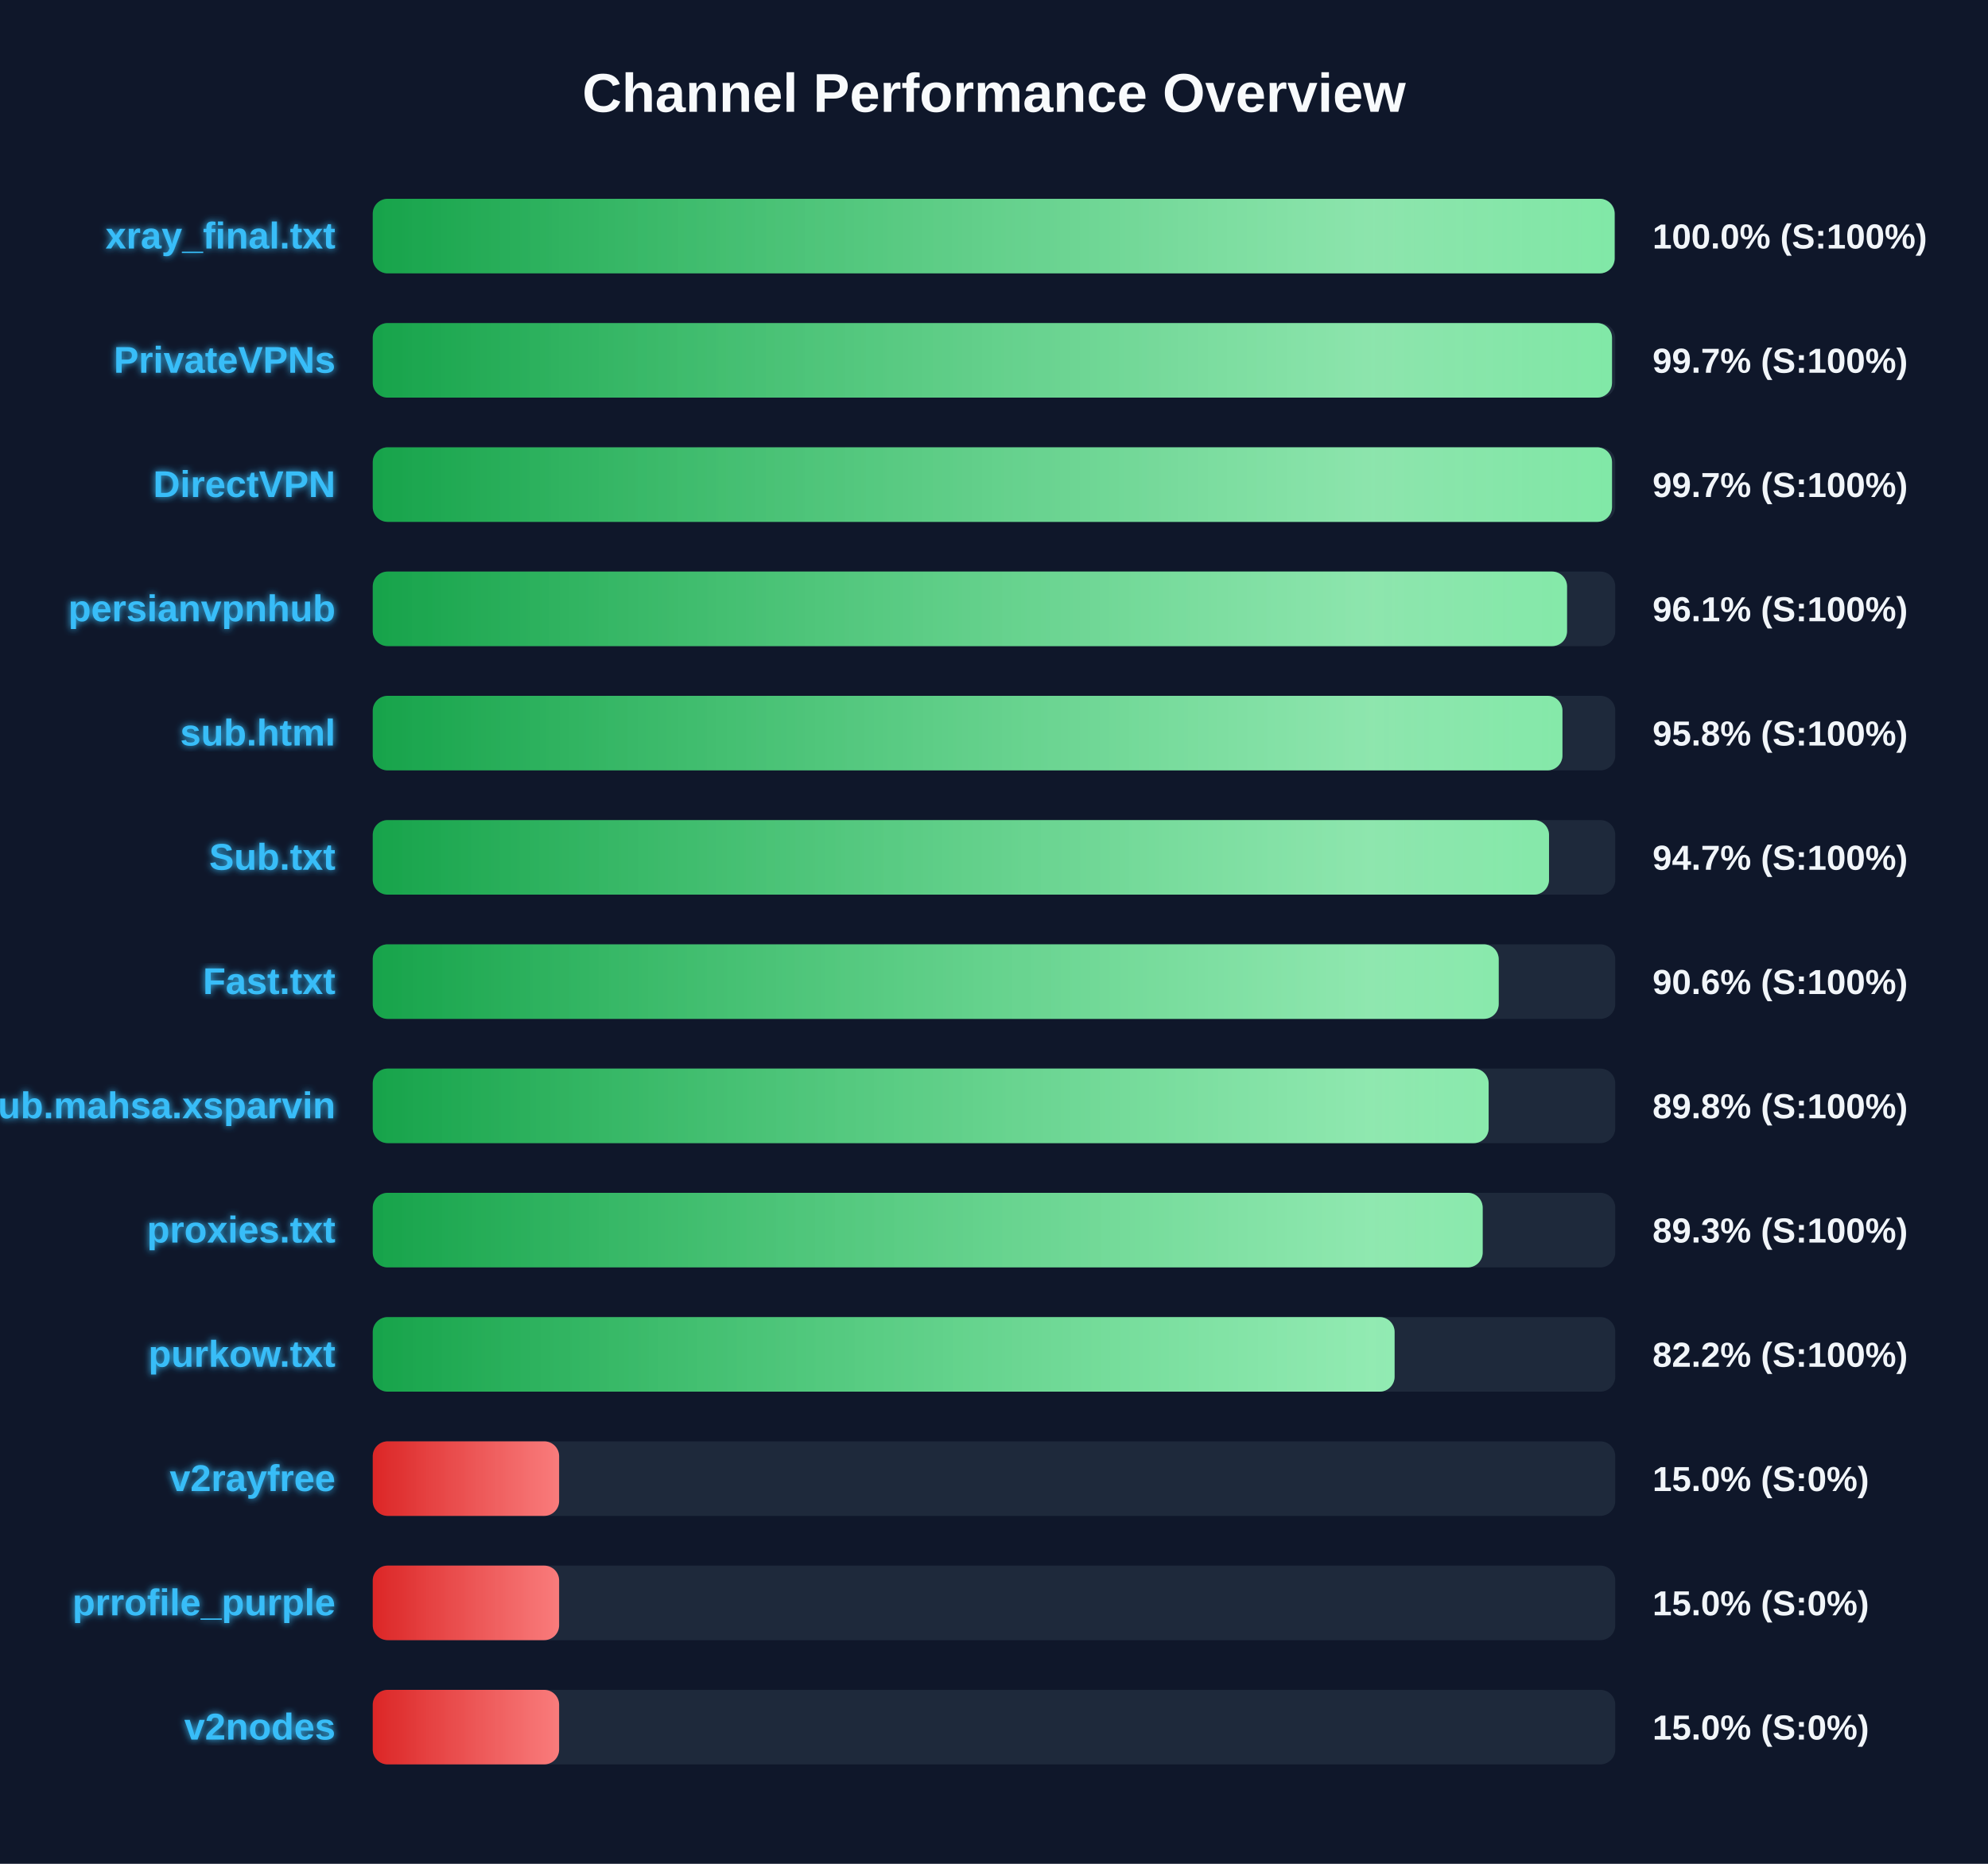
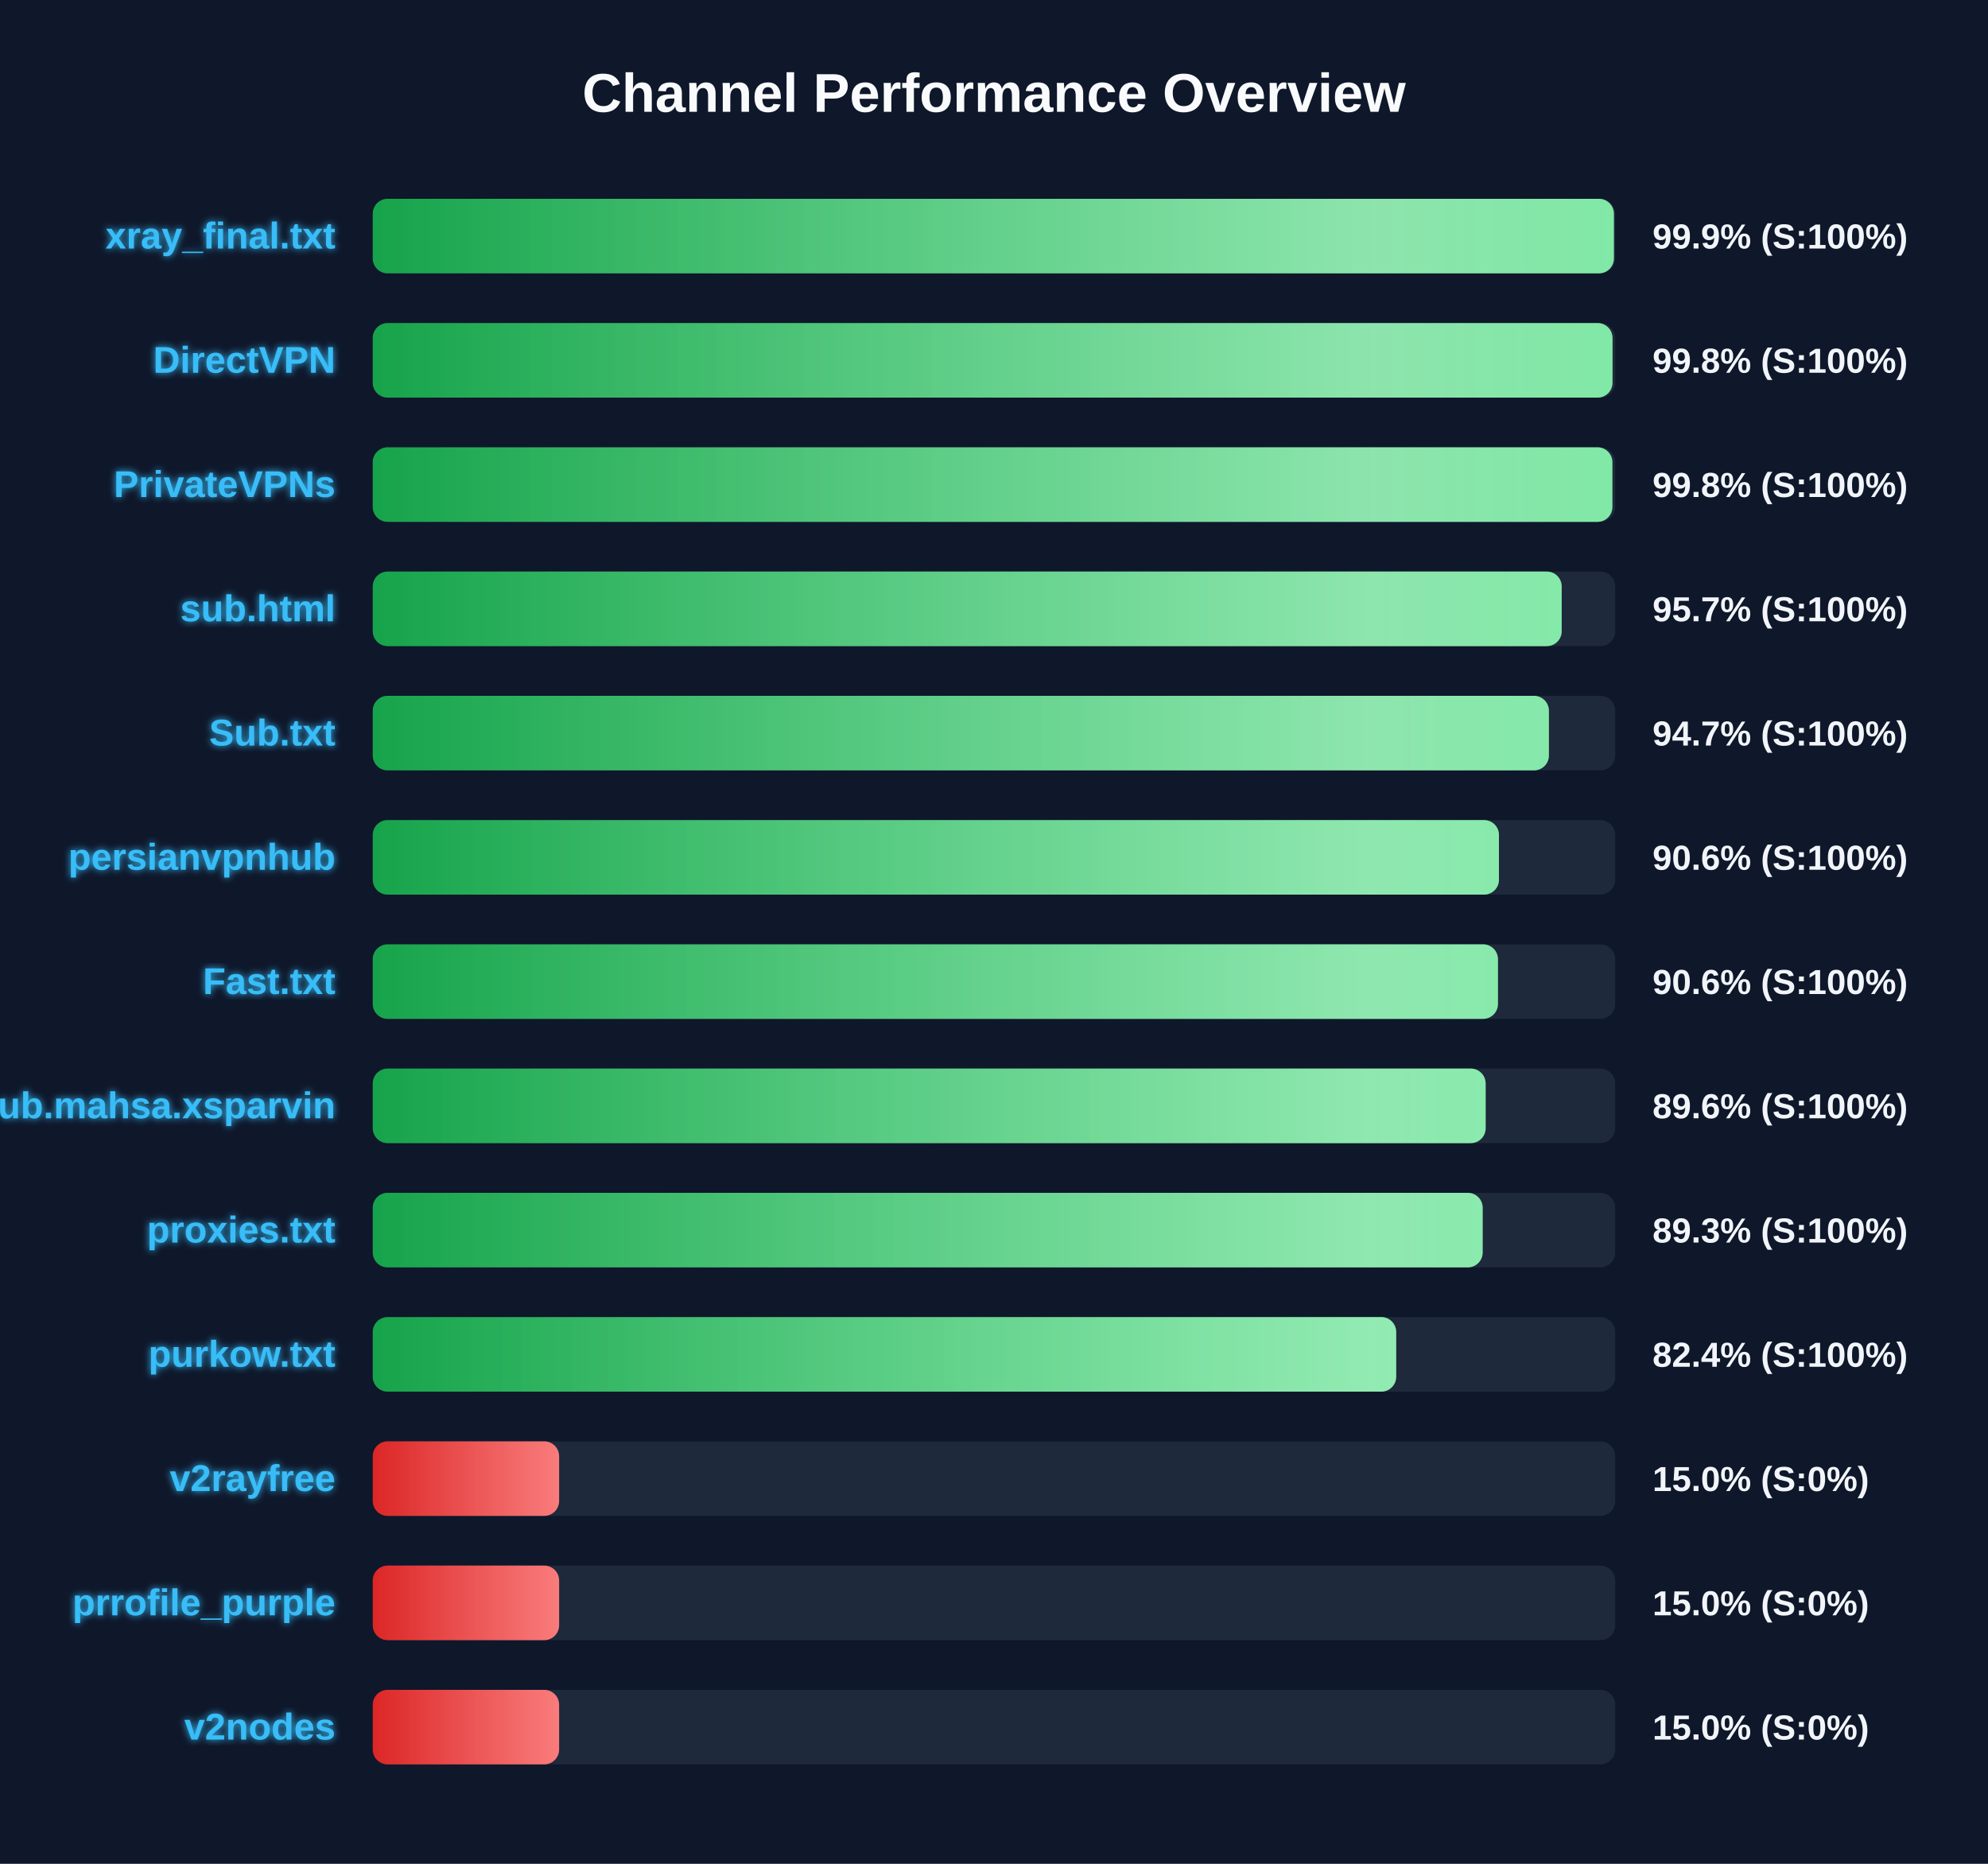
<svg xmlns="http://www.w3.org/2000/svg" width="800" height="750" version="1.1">
  <defs>
    <linearGradient id="grad-green" x1="0%" y1="0%" x2="100%" y2="0%">
      <stop offset="0%" stop-color="#16a34a" />
      <stop offset="100%" stop-color="#4ade80" />
    </linearGradient>
    <linearGradient id="grad-yellow" x1="0%" y1="0%" x2="100%" y2="0%">
      <stop offset="0%" stop-color="#ca8a04" />
      <stop offset="100%" stop-color="#fde047" />
    </linearGradient>
    <linearGradient id="grad-red" x1="0%" y1="0%" x2="100%" y2="0%">
      <stop offset="0%" stop-color="#dc2626" />
      <stop offset="100%" stop-color="#f87171" />
    </linearGradient>
    <linearGradient id="shimmer" x1="0%" y1="0%" x2="100%" y2="0%">
      <stop offset="0%" stop-color="rgba(255,255,255,0)" />
      <stop offset="50%" stop-color="rgba(255,255,255,0.4)" />
      <stop offset="100%" stop-color="rgba(255,255,255,0)" />
    </linearGradient>
    <filter id="glow" x="-20%" y="-20%" width="140%" height="140%">
      <feGaussianBlur stdDeviation="1.5" result="blur" />
      <feComposite in="SourceGraphic" in2="blur" operator="over" />
    </filter>
  </defs>
  <style>
        .bg-rect { fill: #0f172a; }
        .title { font: bold 22px 'Segoe UI', Arial, sans-serif; fill: #f8fafc; }
        .row { font: bold 15px 'Segoe UI', Arial, sans-serif; fill: #38bdf8; filter: url(#glow); }
        .score { font: bold 14px 'Segoe UI', Arial, sans-serif; fill: #f1f5f9; }
        @keyframes shimmer-anim {
            0% { transform: translateX(-100%); }
            100% { transform: translateX(200%); }
        }
        .shimmer-rect {
            animation: shimmer-anim 2.5s infinite linear;
        }
    </style>
  <rect width="100%" height="100%" class="bg-rect" />
  <text x="400" y="45" text-anchor="middle" class="title">Channel Performance Overview</text>
  <rect x="150" y="80" width="500" height="30" fill="#1e293b" rx="6" />
  <clipPath id="clip-0">
-     <rect x="150" y="80" width="499.75" height="30" rx="6" />
+     <rect x="150" y="80" width="499.45" height="30" rx="6" />
  </clipPath>
-   <rect x="150" y="80" width="499.75" height="30" fill="url(#grad-green)" rx="6" />
+   <rect x="150" y="80" width="499.45" height="30" fill="url(#grad-green)" rx="6" />
  <g clip-path="url(#clip-0)">
    <rect x="150" y="80" width="100%" height="30" fill="url(#shimmer)" class="shimmer-rect" />
  </g>
  <text x="135" y="100" text-anchor="end" class="row">xray_final.txt</text>
-   <text x="665" y="100" text-anchor="start" class="score">100.0% (S:100%)</text>
+   <text x="665" y="100" text-anchor="start" class="score">99.9% (S:100%)</text>
  <rect x="150" y="130" width="500" height="30" fill="#1e293b" rx="6" />
  <clipPath id="clip-1">
-     <rect x="150" y="130" width="498.7" height="30" rx="6" />
+     <rect x="150" y="130" width="498.9" height="30" rx="6" />
  </clipPath>
-   <rect x="150" y="130" width="498.7" height="30" fill="url(#grad-green)" rx="6" />
+   <rect x="150" y="130" width="498.9" height="30" fill="url(#grad-green)" rx="6" />
  <g clip-path="url(#clip-1)">
    <rect x="150" y="130" width="100%" height="30" fill="url(#shimmer)" class="shimmer-rect" />
  </g>
-   <text x="135" y="150" text-anchor="end" class="row">PrivateVPNs</text>
-   <text x="665" y="150" text-anchor="start" class="score">99.7% (S:100%)</text>
+   <text x="135" y="150" text-anchor="end" class="row">DirectVPN</text>
+   <text x="665" y="150" text-anchor="start" class="score">99.8% (S:100%)</text>
  <rect x="150" y="180" width="500" height="30" fill="#1e293b" rx="6" />
  <clipPath id="clip-2">
-     <rect x="150" y="180" width="498.7" height="30" rx="6" />
+     <rect x="150" y="180" width="498.85" height="30" rx="6" />
  </clipPath>
-   <rect x="150" y="180" width="498.7" height="30" fill="url(#grad-green)" rx="6" />
+   <rect x="150" y="180" width="498.85" height="30" fill="url(#grad-green)" rx="6" />
  <g clip-path="url(#clip-2)">
    <rect x="150" y="180" width="100%" height="30" fill="url(#shimmer)" class="shimmer-rect" />
  </g>
-   <text x="135" y="200" text-anchor="end" class="row">DirectVPN</text>
-   <text x="665" y="200" text-anchor="start" class="score">99.7% (S:100%)</text>
+   <text x="135" y="200" text-anchor="end" class="row">PrivateVPNs</text>
+   <text x="665" y="200" text-anchor="start" class="score">99.8% (S:100%)</text>
  <rect x="150" y="230" width="500" height="30" fill="#1e293b" rx="6" />
  <clipPath id="clip-3">
-     <rect x="150" y="230" width="480.6" height="30" rx="6" />
+     <rect x="150" y="230" width="478.45" height="30" rx="6" />
  </clipPath>
-   <rect x="150" y="230" width="480.6" height="30" fill="url(#grad-green)" rx="6" />
+   <rect x="150" y="230" width="478.45" height="30" fill="url(#grad-green)" rx="6" />
  <g clip-path="url(#clip-3)">
    <rect x="150" y="230" width="100%" height="30" fill="url(#shimmer)" class="shimmer-rect" />
  </g>
-   <text x="135" y="250" text-anchor="end" class="row">persianvpnhub</text>
-   <text x="665" y="250" text-anchor="start" class="score">96.1% (S:100%)</text>
+   <text x="135" y="250" text-anchor="end" class="row">sub.html</text>
+   <text x="665" y="250" text-anchor="start" class="score">95.7% (S:100%)</text>
  <rect x="150" y="280" width="500" height="30" fill="#1e293b" rx="6" />
  <clipPath id="clip-4">
-     <rect x="150" y="280" width="478.75" height="30" rx="6" />
+     <rect x="150" y="280" width="473.3" height="30" rx="6" />
  </clipPath>
-   <rect x="150" y="280" width="478.75" height="30" fill="url(#grad-green)" rx="6" />
+   <rect x="150" y="280" width="473.3" height="30" fill="url(#grad-green)" rx="6" />
  <g clip-path="url(#clip-4)">
    <rect x="150" y="280" width="100%" height="30" fill="url(#shimmer)" class="shimmer-rect" />
  </g>
-   <text x="135" y="300" text-anchor="end" class="row">sub.html</text>
-   <text x="665" y="300" text-anchor="start" class="score">95.8% (S:100%)</text>
+   <text x="135" y="300" text-anchor="end" class="row">Sub.txt</text>
+   <text x="665" y="300" text-anchor="start" class="score">94.7% (S:100%)</text>
  <rect x="150" y="330" width="500" height="30" fill="#1e293b" rx="6" />
  <clipPath id="clip-5">
-     <rect x="150" y="330" width="473.35" height="30" rx="6" />
+     <rect x="150" y="330" width="453.2" height="30" rx="6" />
  </clipPath>
-   <rect x="150" y="330" width="473.35" height="30" fill="url(#grad-green)" rx="6" />
+   <rect x="150" y="330" width="453.2" height="30" fill="url(#grad-green)" rx="6" />
  <g clip-path="url(#clip-5)">
    <rect x="150" y="330" width="100%" height="30" fill="url(#shimmer)" class="shimmer-rect" />
  </g>
-   <text x="135" y="350" text-anchor="end" class="row">Sub.txt</text>
-   <text x="665" y="350" text-anchor="start" class="score">94.7% (S:100%)</text>
+   <text x="135" y="350" text-anchor="end" class="row">persianvpnhub</text>
+   <text x="665" y="350" text-anchor="start" class="score">90.6% (S:100%)</text>
  <rect x="150" y="380" width="500" height="30" fill="#1e293b" rx="6" />
  <clipPath id="clip-6">
-     <rect x="150" y="380" width="453.1" height="30" rx="6" />
+     <rect x="150" y="380" width="452.8" height="30" rx="6" />
  </clipPath>
-   <rect x="150" y="380" width="453.1" height="30" fill="url(#grad-green)" rx="6" />
+   <rect x="150" y="380" width="452.8" height="30" fill="url(#grad-green)" rx="6" />
  <g clip-path="url(#clip-6)">
    <rect x="150" y="380" width="100%" height="30" fill="url(#shimmer)" class="shimmer-rect" />
  </g>
  <text x="135" y="400" text-anchor="end" class="row">Fast.txt</text>
  <text x="665" y="400" text-anchor="start" class="score">90.6% (S:100%)</text>
  <rect x="150" y="430" width="500" height="30" fill="#1e293b" rx="6" />
  <clipPath id="clip-7">
-     <rect x="150" y="430" width="449.05" height="30" rx="6" />
+     <rect x="150" y="430" width="447.85" height="30" rx="6" />
  </clipPath>
-   <rect x="150" y="430" width="449.05" height="30" fill="url(#grad-green)" rx="6" />
+   <rect x="150" y="430" width="447.85" height="30" fill="url(#grad-green)" rx="6" />
  <g clip-path="url(#clip-7)">
    <rect x="150" y="430" width="100%" height="30" fill="url(#shimmer)" class="shimmer-rect" />
  </g>
  <text x="135" y="450" text-anchor="end" class="row">Sub.mahsa.xsparvin</text>
-   <text x="665" y="450" text-anchor="start" class="score">89.8% (S:100%)</text>
+   <text x="665" y="450" text-anchor="start" class="score">89.6% (S:100%)</text>
  <rect x="150" y="480" width="500" height="30" fill="#1e293b" rx="6" />
  <clipPath id="clip-8">
    <rect x="150" y="480" width="446.65" height="30" rx="6" />
  </clipPath>
  <rect x="150" y="480" width="446.65" height="30" fill="url(#grad-green)" rx="6" />
  <g clip-path="url(#clip-8)">
    <rect x="150" y="480" width="100%" height="30" fill="url(#shimmer)" class="shimmer-rect" />
  </g>
  <text x="135" y="500" text-anchor="end" class="row">proxies.txt</text>
  <text x="665" y="500" text-anchor="start" class="score">89.3% (S:100%)</text>
  <rect x="150" y="530" width="500" height="30" fill="#1e293b" rx="6" />
  <clipPath id="clip-9">
-     <rect x="150" y="530" width="411.2" height="30" rx="6" />
+     <rect x="150" y="530" width="411.85" height="30" rx="6" />
  </clipPath>
-   <rect x="150" y="530" width="411.2" height="30" fill="url(#grad-green)" rx="6" />
+   <rect x="150" y="530" width="411.85" height="30" fill="url(#grad-green)" rx="6" />
  <g clip-path="url(#clip-9)">
    <rect x="150" y="530" width="100%" height="30" fill="url(#shimmer)" class="shimmer-rect" />
  </g>
  <text x="135" y="550" text-anchor="end" class="row">purkow.txt</text>
-   <text x="665" y="550" text-anchor="start" class="score">82.2% (S:100%)</text>
+   <text x="665" y="550" text-anchor="start" class="score">82.4% (S:100%)</text>
  <rect x="150" y="580" width="500" height="30" fill="#1e293b" rx="6" />
  <clipPath id="clip-10">
    <rect x="150" y="580" width="75.0" height="30" rx="6" />
  </clipPath>
  <rect x="150" y="580" width="75.0" height="30" fill="url(#grad-red)" rx="6" />
  <g clip-path="url(#clip-10)">
    <rect x="150" y="580" width="100%" height="30" fill="url(#shimmer)" class="shimmer-rect" />
  </g>
  <text x="135" y="600" text-anchor="end" class="row">v2rayfree</text>
  <text x="665" y="600" text-anchor="start" class="score">15.0% (S:0%)</text>
  <rect x="150" y="630" width="500" height="30" fill="#1e293b" rx="6" />
  <clipPath id="clip-11">
    <rect x="150" y="630" width="75.0" height="30" rx="6" />
  </clipPath>
  <rect x="150" y="630" width="75.0" height="30" fill="url(#grad-red)" rx="6" />
  <g clip-path="url(#clip-11)">
    <rect x="150" y="630" width="100%" height="30" fill="url(#shimmer)" class="shimmer-rect" />
  </g>
  <text x="135" y="650" text-anchor="end" class="row">prrofile_purple</text>
  <text x="665" y="650" text-anchor="start" class="score">15.0% (S:0%)</text>
  <rect x="150" y="680" width="500" height="30" fill="#1e293b" rx="6" />
  <clipPath id="clip-12">
    <rect x="150" y="680" width="75.0" height="30" rx="6" />
  </clipPath>
  <rect x="150" y="680" width="75.0" height="30" fill="url(#grad-red)" rx="6" />
  <g clip-path="url(#clip-12)">
    <rect x="150" y="680" width="100%" height="30" fill="url(#shimmer)" class="shimmer-rect" />
  </g>
  <text x="135" y="700" text-anchor="end" class="row">v2nodes</text>
  <text x="665" y="700" text-anchor="start" class="score">15.0% (S:0%)</text>
</svg>
